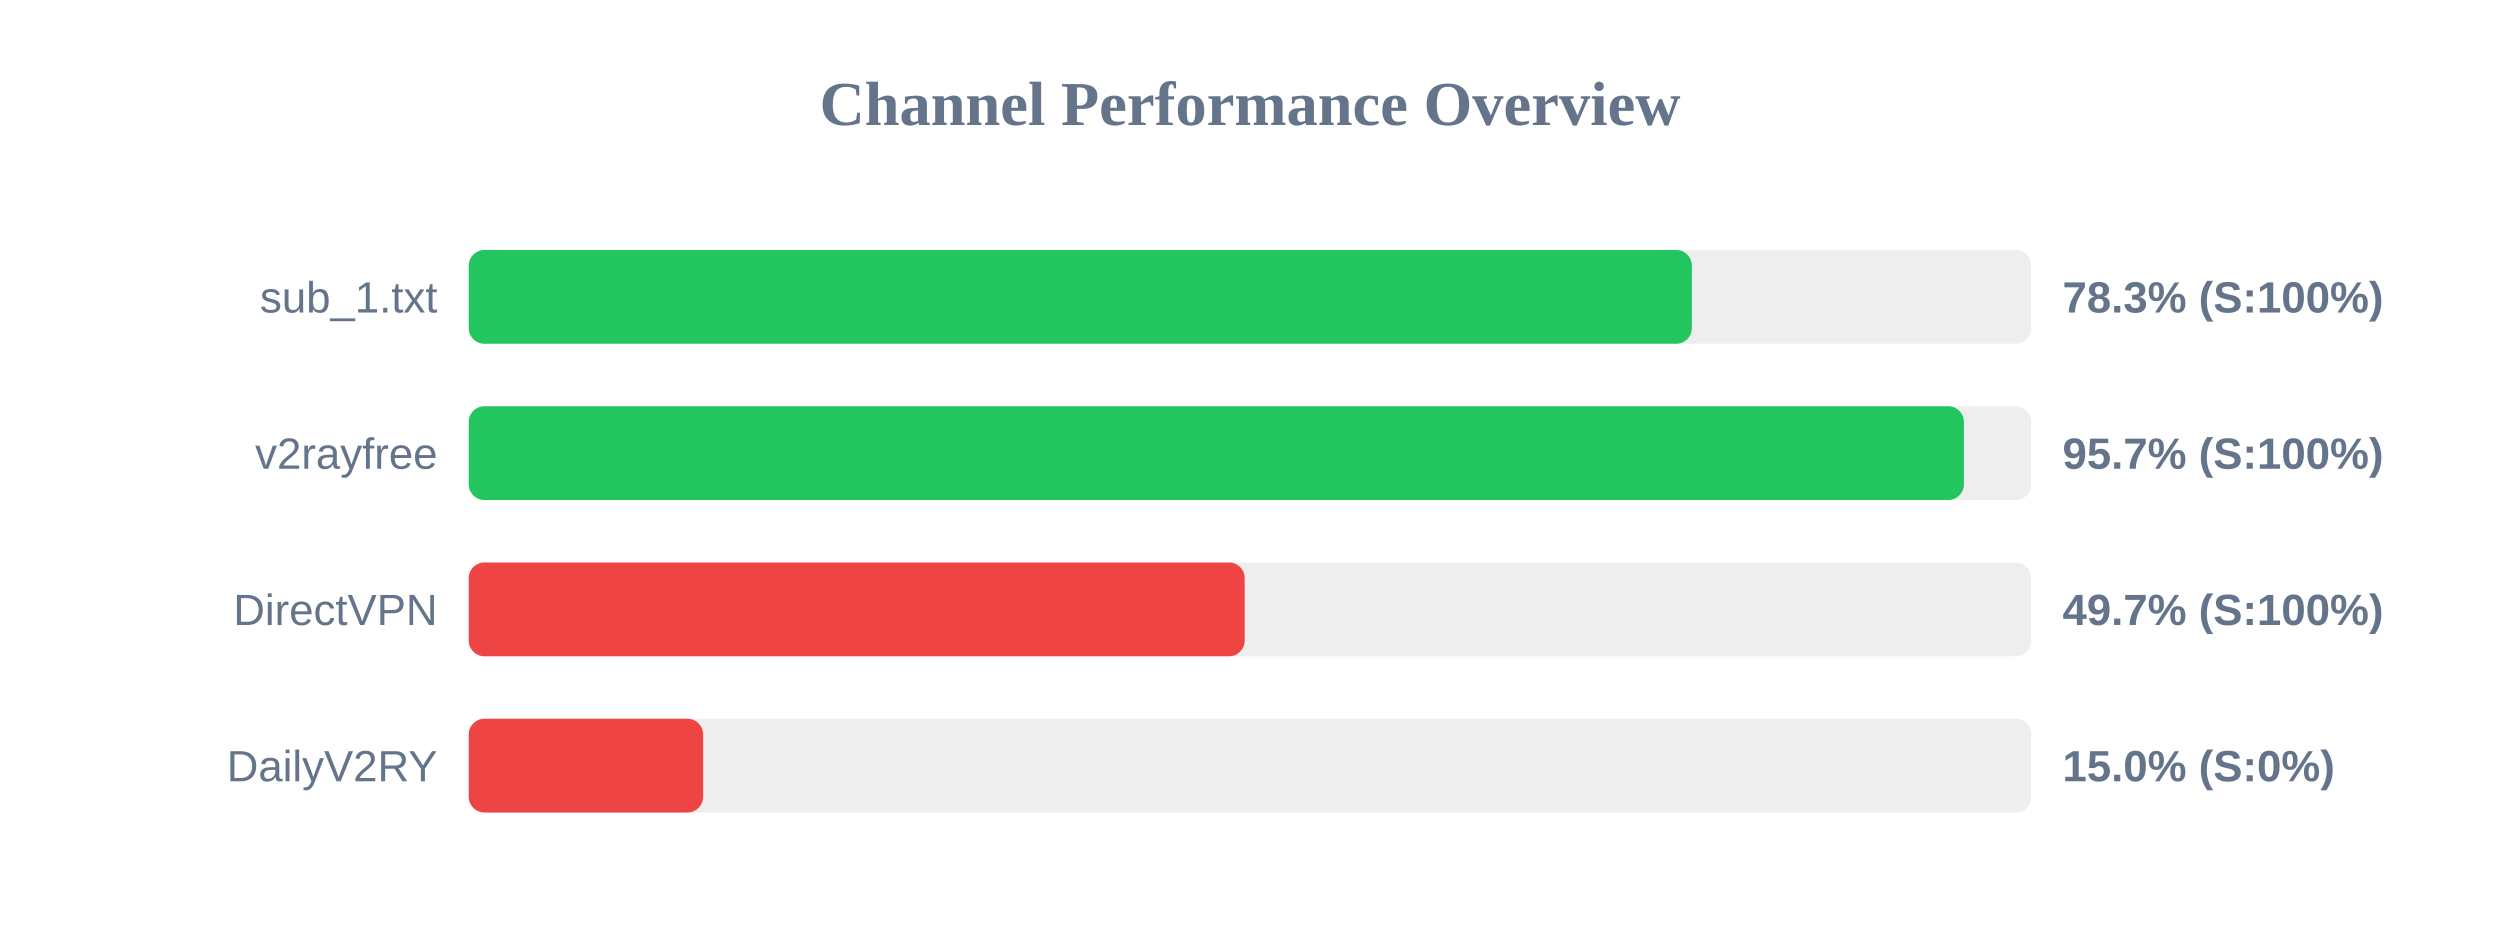
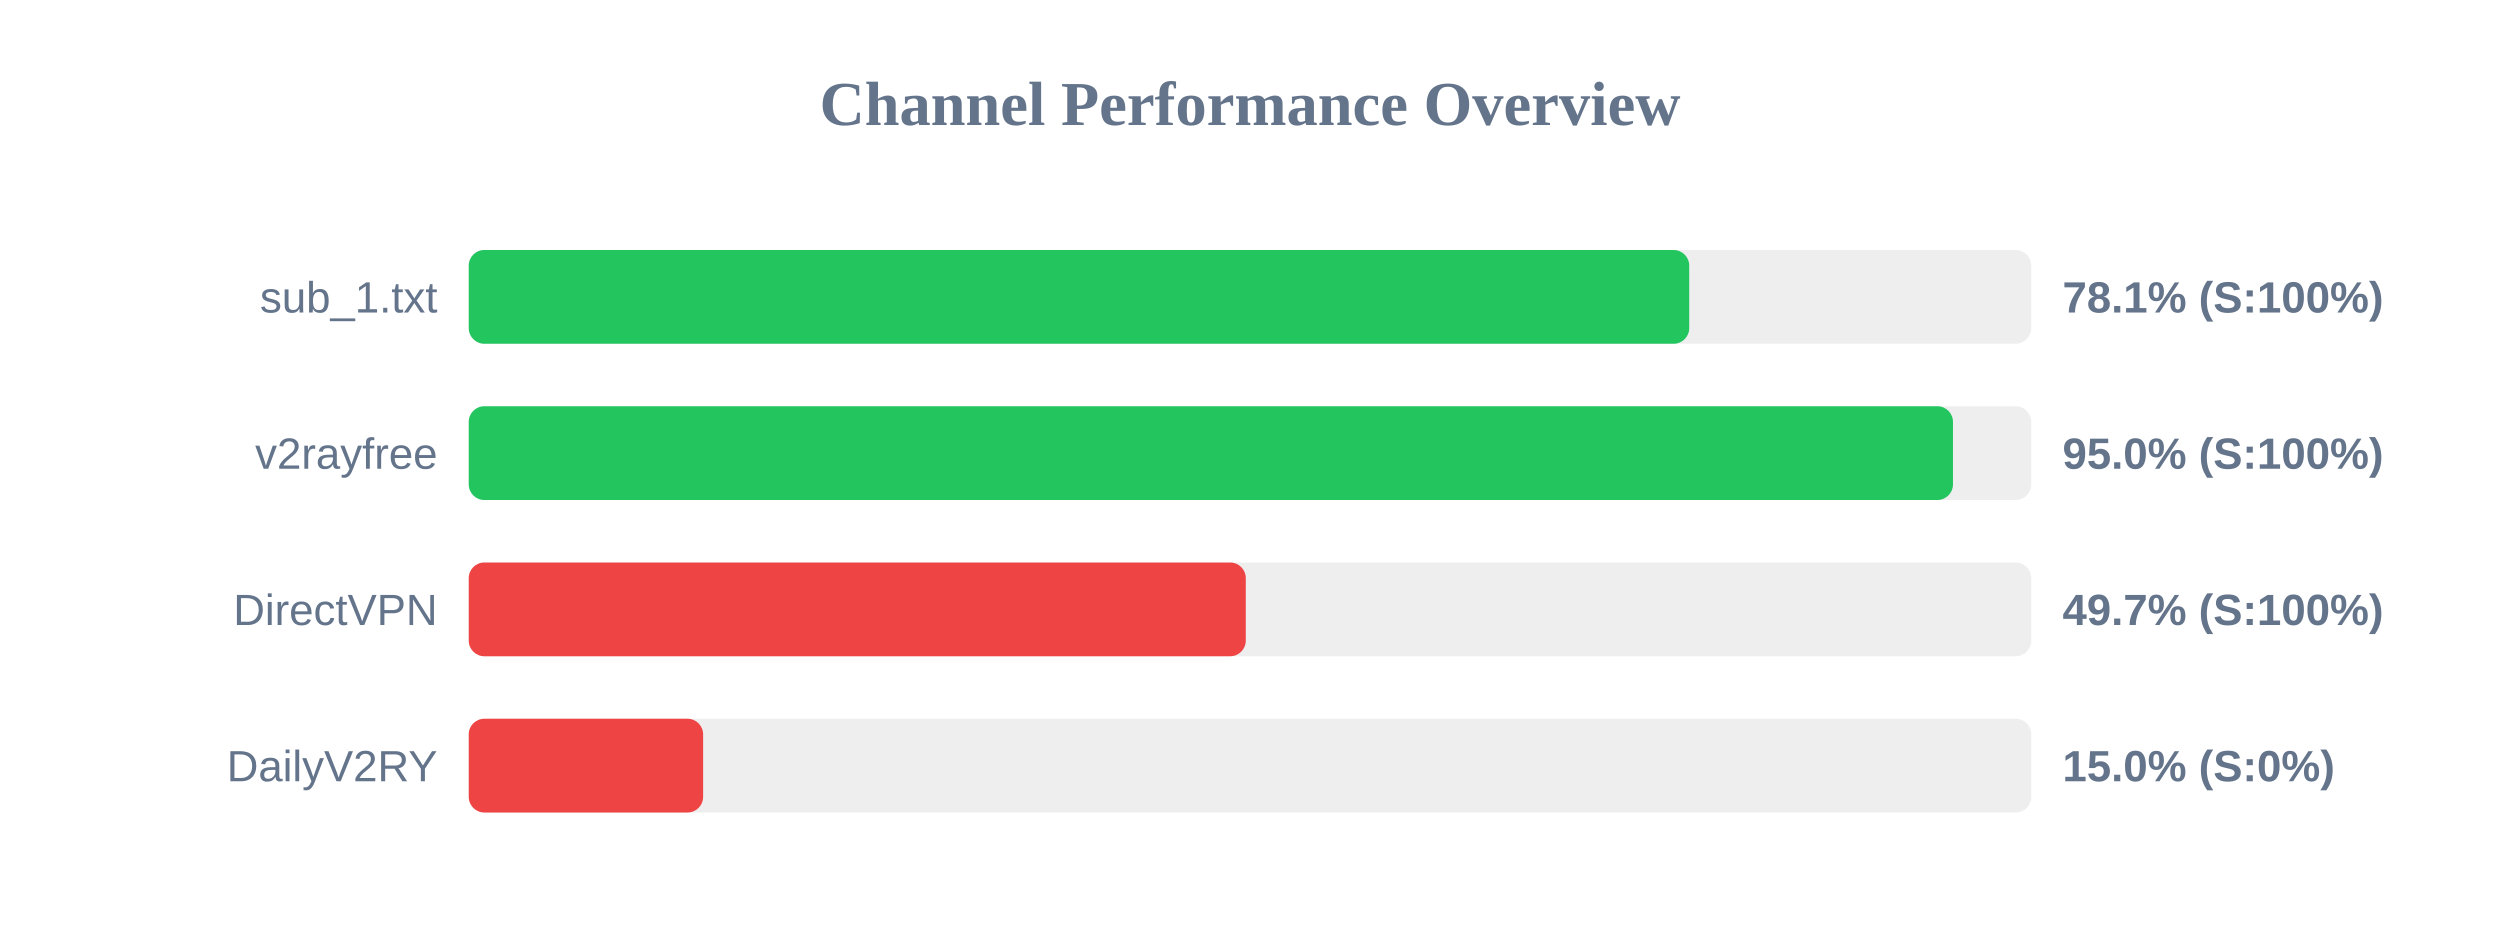
<svg xmlns="http://www.w3.org/2000/svg" width="800" height="300" version="1.1">
  <style>
        .row { font: 14px Arial; fill: #64748b; }
        .score { font: bold 14px Arial; fill: #64748b; }
    </style>
  <text x="400" y="40" text-anchor="middle" font-size="20px" font-weight="bold" fill="#64748b">Channel Performance Overview</text>
  <rect x="150" y="80" width="500" height="30" fill="#eee" rx="5" />
-   <rect x="150" y="80" width="391.4" height="30" fill="#22c55e" rx="5" />
+   <rect x="150" y="80" width="390.55" height="30" fill="#22c55e" rx="5" />
  <text x="140" y="100" text-anchor="end" class="row">sub_1.txt</text>
-   <text x="660" y="100" text-anchor="start" class="score">78.3% (S:100%)</text>
+   <text x="660" y="100" text-anchor="start" class="score">78.1% (S:100%)</text>
  <rect x="150" y="130" width="500" height="30" fill="#eee" rx="5" />
-   <rect x="150" y="130" width="478.45" height="30" fill="#22c55e" rx="5" />
+   <rect x="150" y="130" width="474.95" height="30" fill="#22c55e" rx="5" />
  <text x="140" y="150" text-anchor="end" class="row">v2rayfree</text>
-   <text x="660" y="150" text-anchor="start" class="score">95.7% (S:100%)</text>
+   <text x="660" y="150" text-anchor="start" class="score">95.0% (S:100%)</text>
  <rect x="150" y="180" width="500" height="30" fill="#eee" rx="5" />
-   <rect x="150" y="180" width="248.3" height="30" fill="#ef4444" rx="5" />
+   <rect x="150" y="180" width="248.65" height="30" fill="#ef4444" rx="5" />
  <text x="140" y="200" text-anchor="end" class="row">DirectVPN</text>
  <text x="660" y="200" text-anchor="start" class="score">49.7% (S:100%)</text>
  <rect x="150" y="230" width="500" height="30" fill="#eee" rx="5" />
  <rect x="150" y="230" width="75.0" height="30" fill="#ef4444" rx="5" />
  <text x="140" y="250" text-anchor="end" class="row">DailyV2RY</text>
  <text x="660" y="250" text-anchor="start" class="score">15.0% (S:0%)</text>
</svg>
